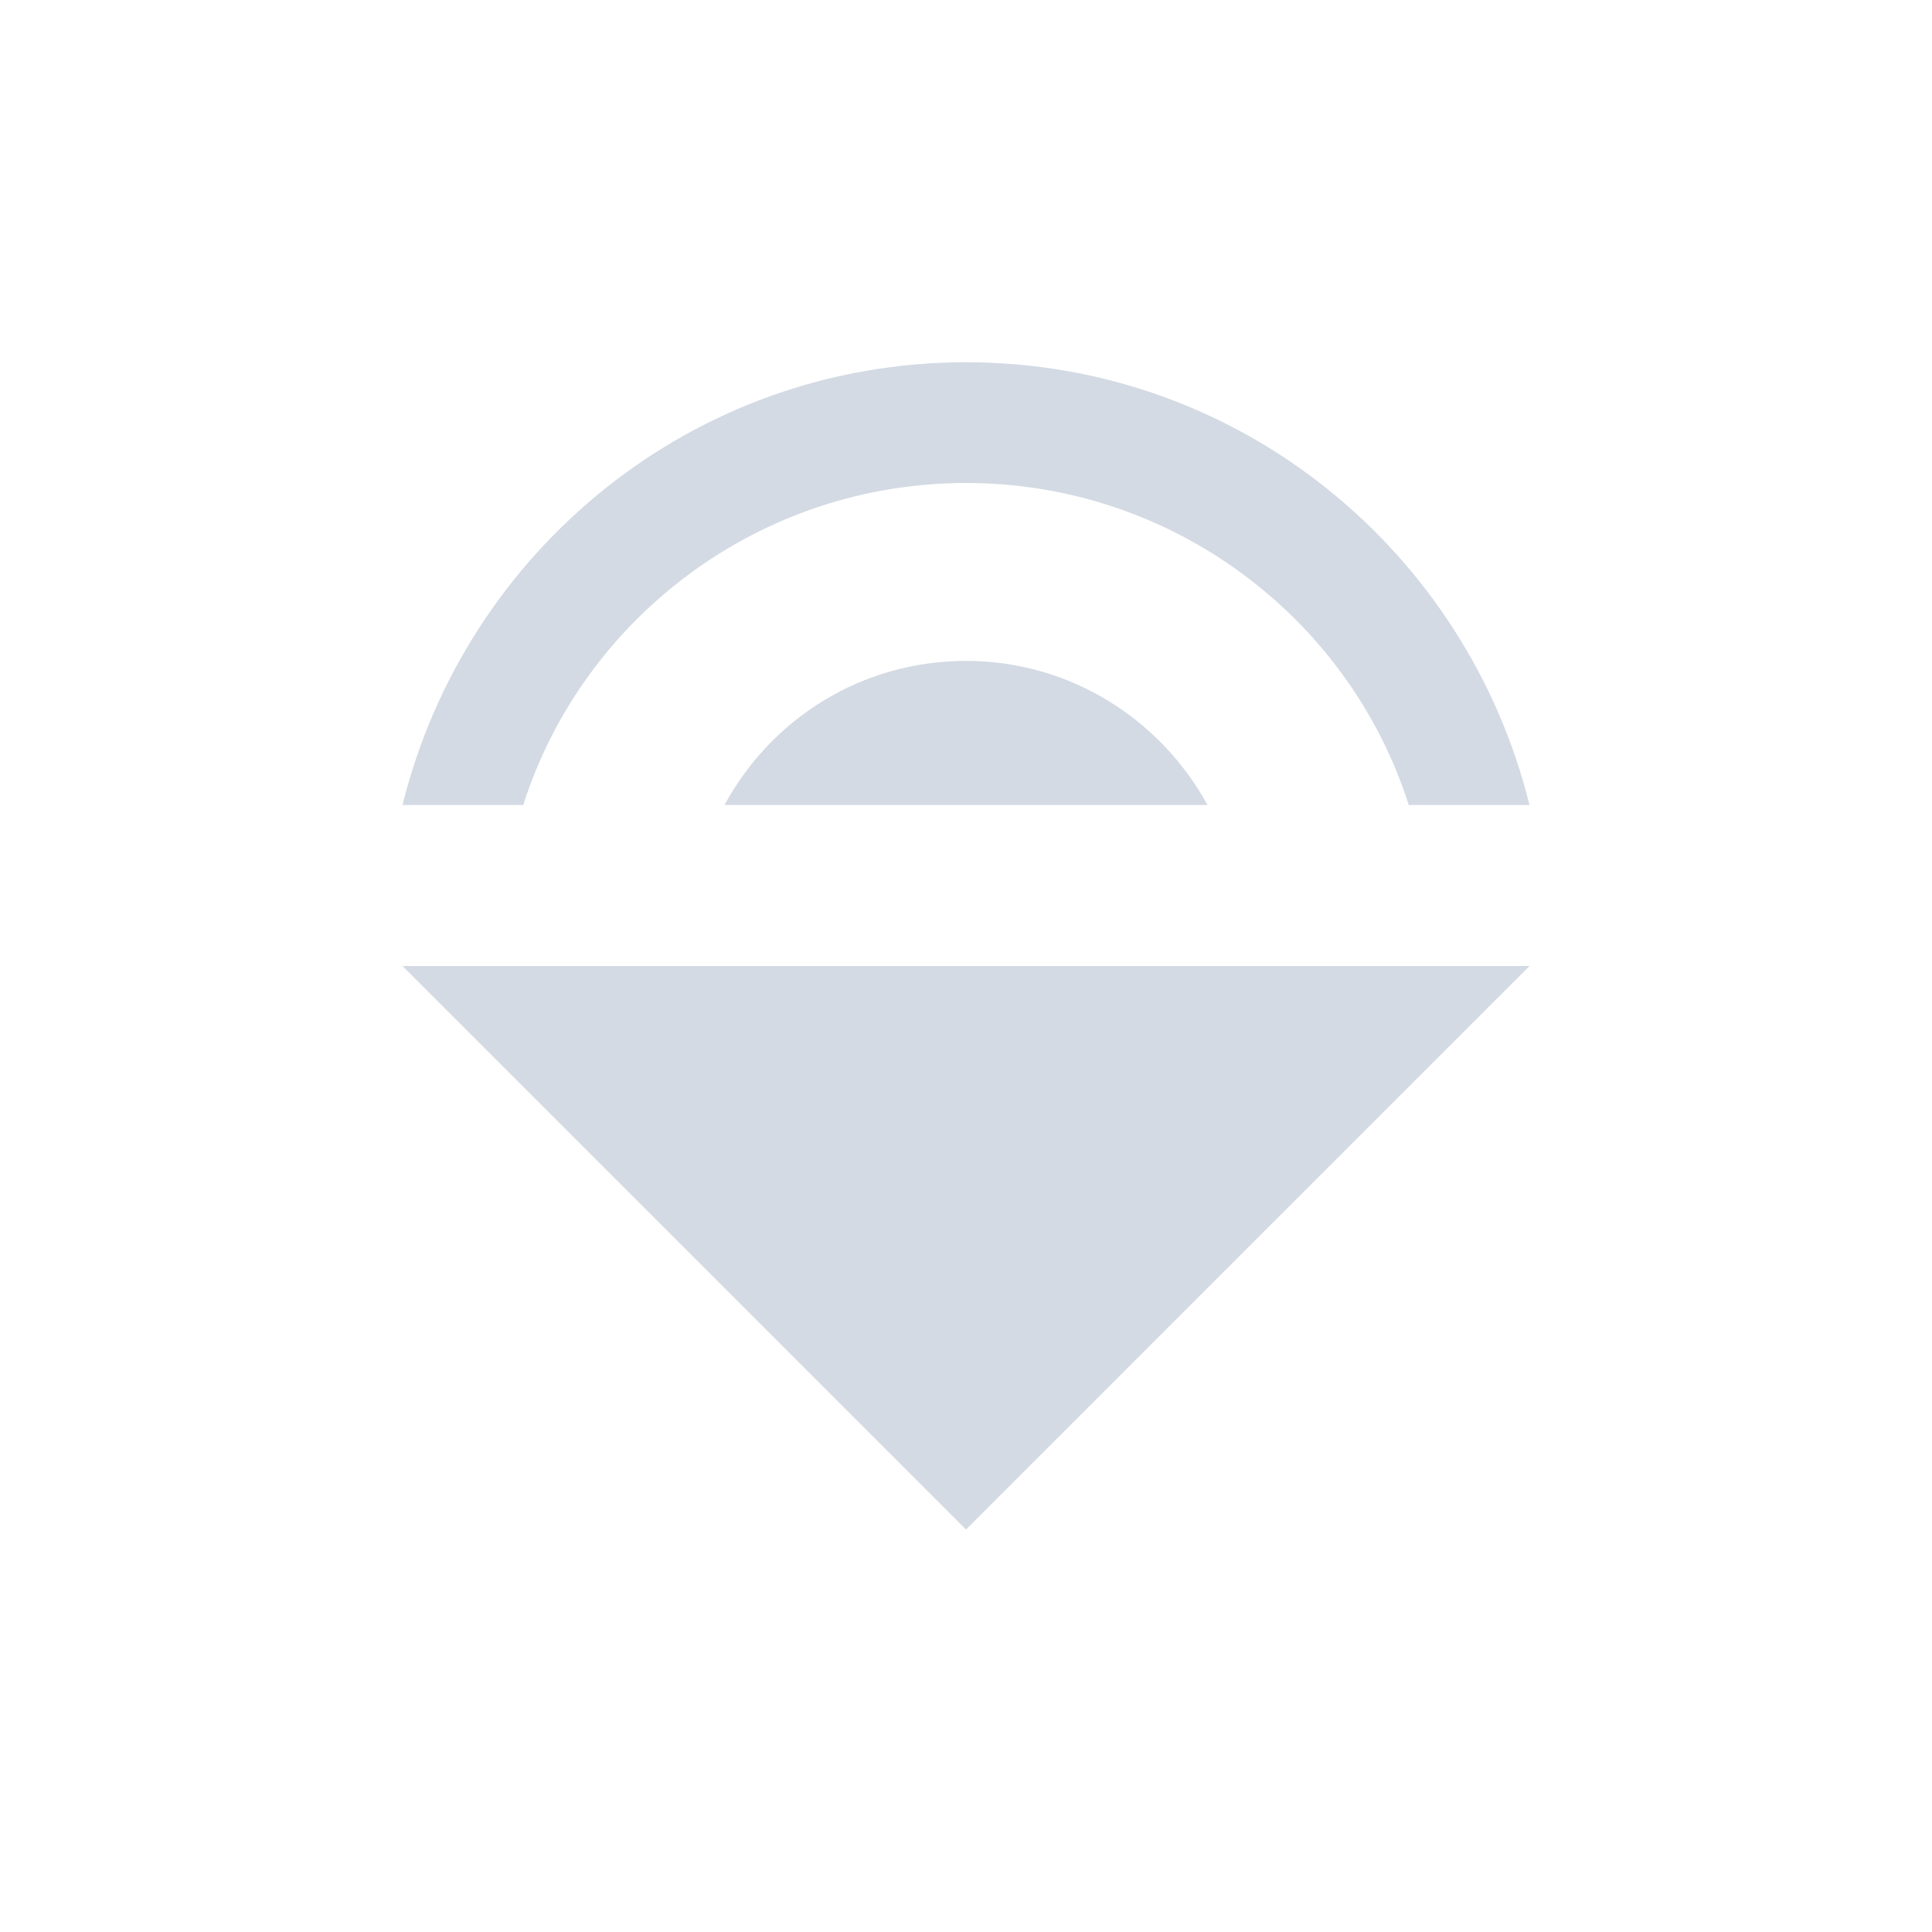
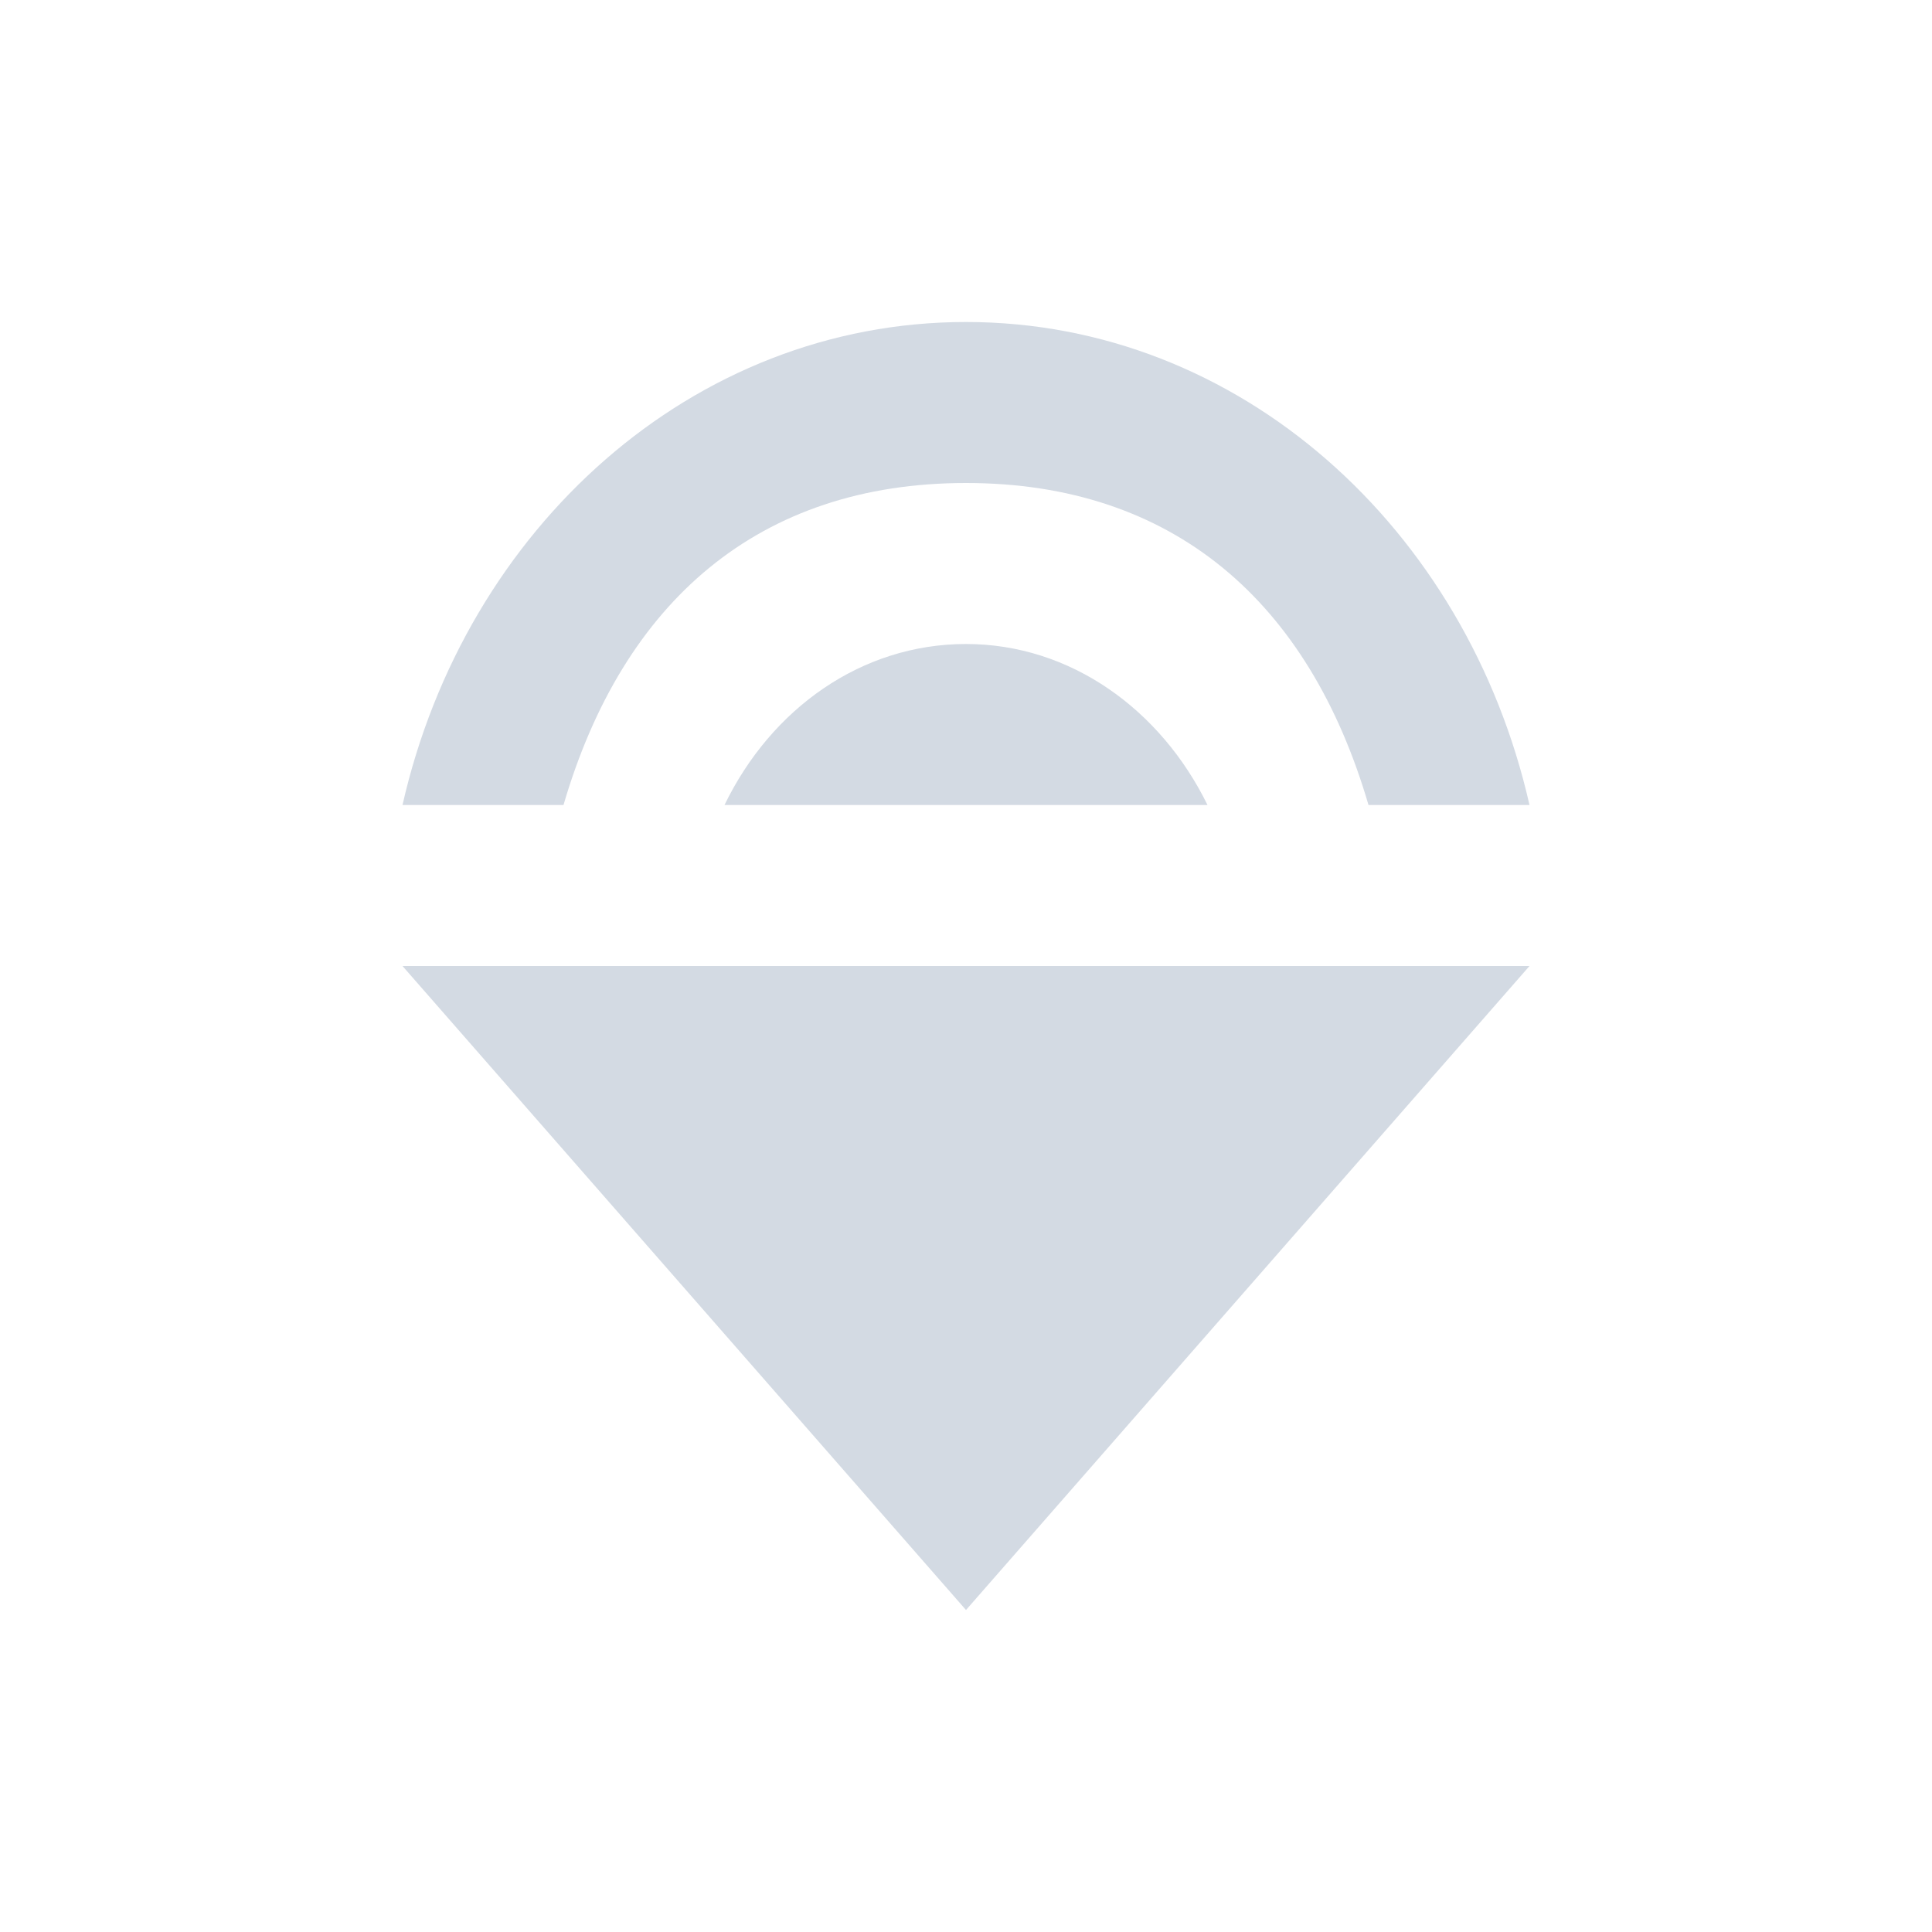
<svg xmlns="http://www.w3.org/2000/svg" height="24" width="24" version="1.1" viewBox="0 0 24 24" id="svg2">
  <defs id="defs10">
    <style type="text/css" id="current-color-scheme">
   .ColorScheme-Text { color:#5c616c; } .ColorScheme-Highlight { color:#5294e2; } .ColorScheme-ButtonBackground { color:#d3dae3; }
  </style>
  </defs>
-   <g transform="translate(-176 -524.36)" id="g4">
-     <path style="fill:currentColor" d="m188 532.57c-1.3 0-2.42 0.72-3 1.79h6c-0.58-1.06-1.7-1.79-3-1.79zm7 3.79h-14l7 7zm-14-2h1.5c0.74-2.32 2.93-4 5.5-4s4.76 1.68 5.5 4h1.5c-0.78-3.15-3.6-5.5-7-5.5s-6.22 2.35-7 5.5z" id="path6" class="ColorScheme-ButtonBackground" />
-   </g>
+   <path style="fill:currentColor" class="ColorScheme-ButtonBackground" d="M 12,4 C 8.6,4 5.78,6.564 5,10 l 2,0 c 0.74,-2.531 2.43,-4 5,-4 2.57,0 4.26,1.469 5,4 l 2,0 C 18.22,6.564 15.4,4 12,4 Z m 0,4 C 10.7,8 9.58,8.804 9,10 l 6,0 C 14.42,8.816 13.3,8 12,8 Z m -7,4 7,8 7,-8 z" id="path4144" />
</svg>
